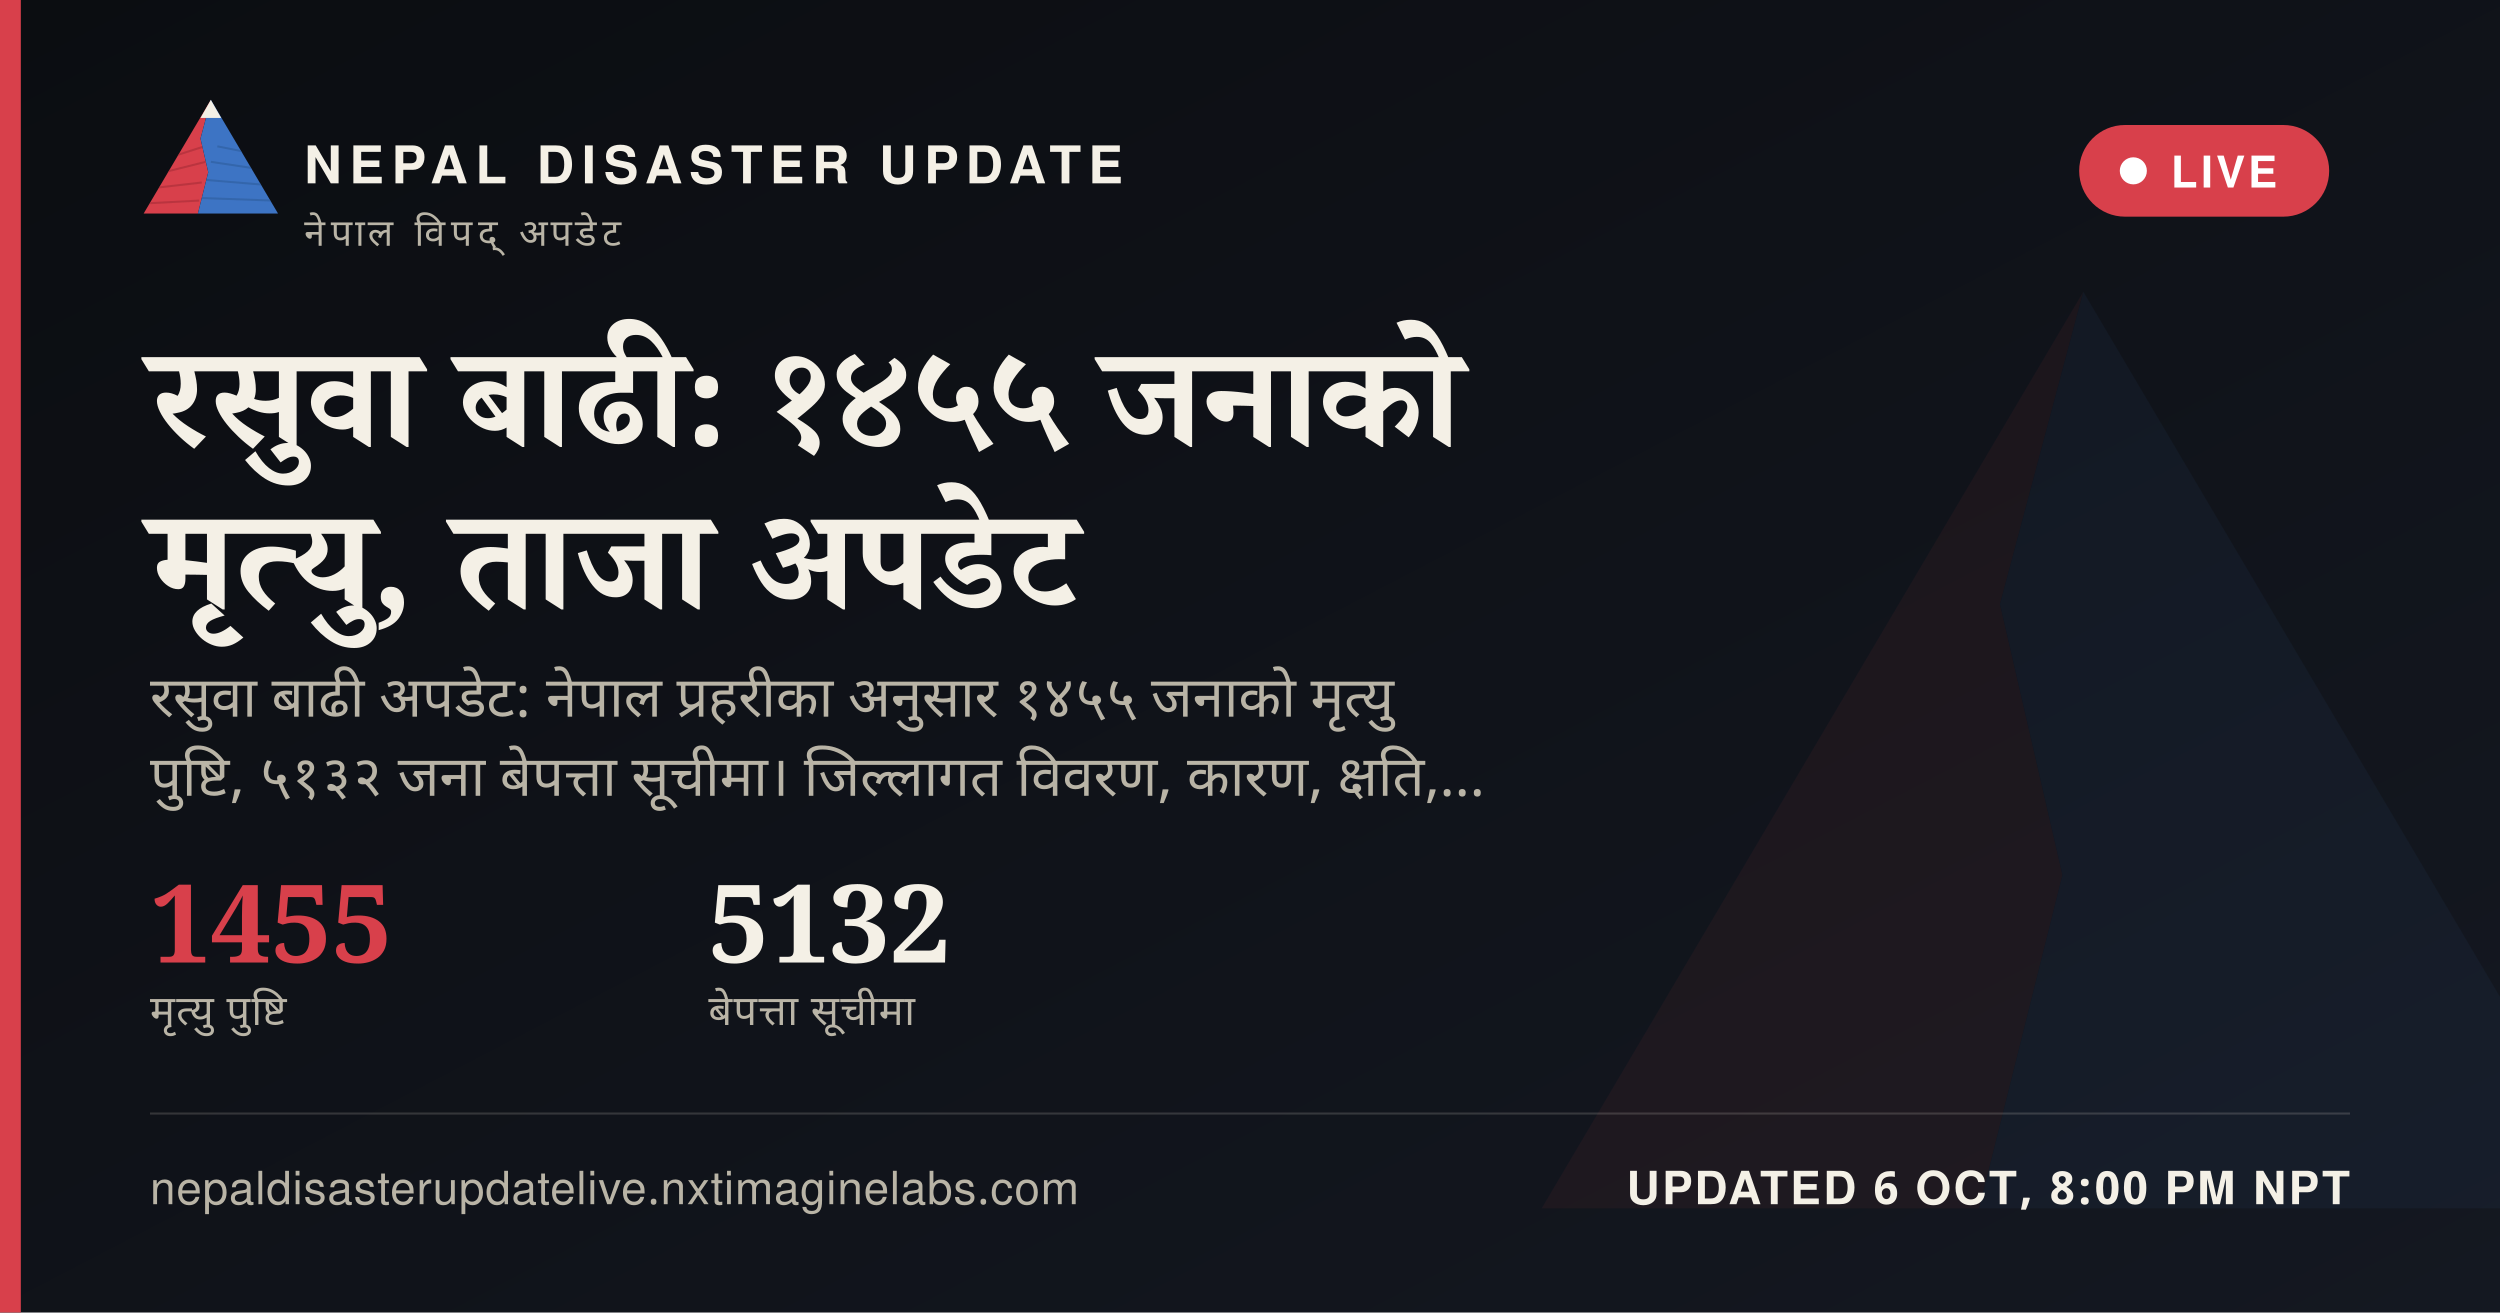
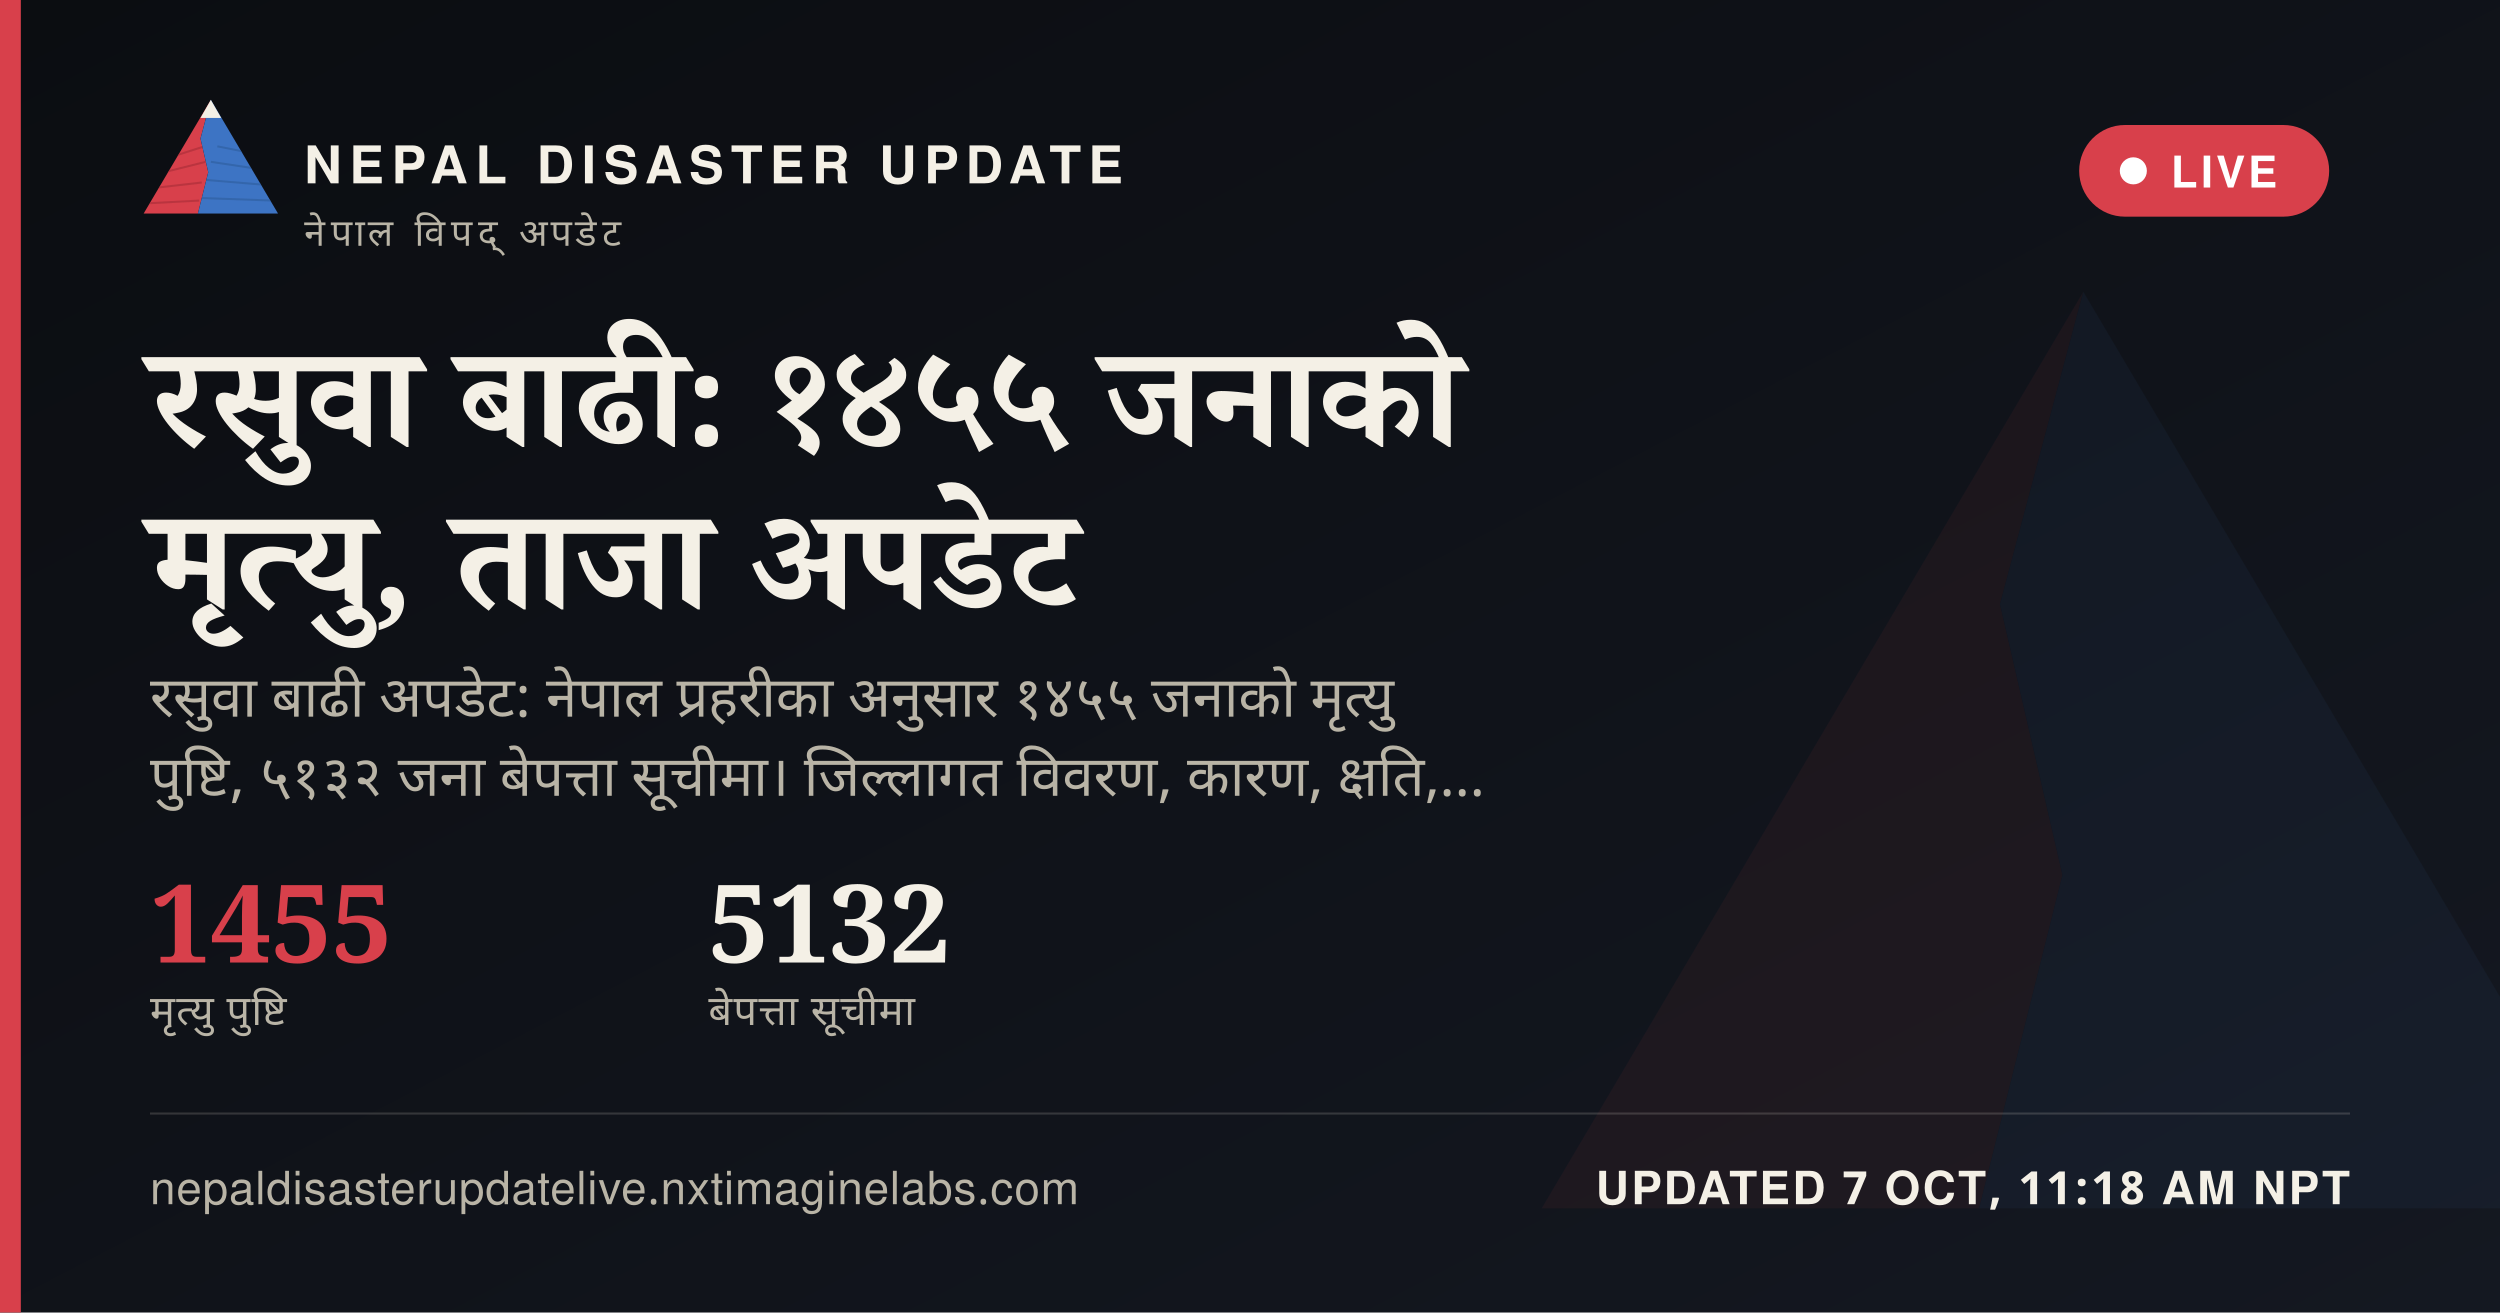
<svg xmlns="http://www.w3.org/2000/svg" width="1200" height="630" viewBox="0 0 1200 630">
  <defs>
    <linearGradient id="ogbg" x1="0" y1="0" x2="1" y2="1">
      <stop offset="0" stop-color="#0B0D11" />
      <stop offset="1" stop-color="#141821" />
    </linearGradient>
  </defs>
  <rect width="1200" height="630" fill="url(#ogbg)" />
  <g transform="translate(700,60) scale(5)" opacity="0.06">
    <polygon points="60,16 52,46 58,72 50,104 8,104" fill="#D8404B" />
    <polygon points="60,16 112,104 50,104 58,72 52,46" fill="#3D74C4" />
  </g>
  <rect x="0" y="0" width="10" height="630" fill="#D8404B" />
  <g transform="translate(64,38) scale(0.62)">
    <g>
      <defs>
        <clipPath id="ogLc">
          <polygon points="60,16 52,46 58,72 50,104 8,104" />
        </clipPath>
        <clipPath id="ogRc">
          <polygon points="60,16 112,104 50,104 58,72 52,46" />
        </clipPath>
      </defs>
      <polygon points="60,16 52,46 58,72 50,104 8,104" fill="#D8404B" />
      <g clip-path="url(#ogLc)" stroke="#A32A34" stroke-width="1.6" fill="none" opacity="0.55">
        <path d="M30,60 L55,52" />
        <path d="M24,72 L56,64" />
        <path d="M18,84 L53,80" />
        <path d="M13,96 L51,94" />
      </g>
      <polygon points="60,16 112,104 50,104 58,72 52,46" fill="#3D74C4" />
      <g clip-path="url(#ogRc)" stroke="#2A5793" stroke-width="1.6" fill="none" opacity="0.5">
        <path d="M65,52 L95,58" />
        <path d="M60,64 L100,70" />
        <path d="M56,78 L104,82" />
        <path d="M52,92 L108,94" />
      </g>
      <polygon points="60,16 52,30 68,30" fill="#F4F0E6" />
    </g>
  </g>
  <text x="146" y="88" font-family="'Public Sans', 'Noto Sans Devanagari', 'Helvetica Neue', Helvetica, Arial, sans-serif" font-size="25" font-weight="800" letter-spacing="3.6" fill="#F4F0E6">NEPAL DISASTER UPDATE</text>
  <text x="146" y="118" font-family="'Public Sans', 'Noto Sans Devanagari', 'Helvetica Neue', Helvetica, Arial, sans-serif" font-size="18" letter-spacing="2.8" fill="#B9B4A6">नेपाल विपद् अपडेट</text>
  <g>
    <rect x="998" y="60" width="120" height="44" rx="22" fill="#D8404B" stroke="none" />
    <circle cx="1024" cy="82" r="6.5" fill="#FFFFFF" />
    <text x="1042" y="90" font-family="'Public Sans', 'Noto Sans Devanagari', 'Helvetica Neue', Helvetica, Arial, sans-serif" font-size="21" font-weight="700" letter-spacing="1.6" fill="#FFFFFF">LIVE</text>
  </g>
  <text x="72" y="214" font-family="Newsreader, 'Noto Serif Devanagari', Georgia, 'Times New Roman', serif" font-size="68" font-weight="600" fill="#F4F0E6" word-spacing="14">रसुवा बाढी: १४५५ जनाको</text>
  <text x="72" y="292" font-family="Newsreader, 'Noto Serif Devanagari', Georgia, 'Times New Roman', serif" font-size="68" font-weight="600" fill="#F4F0E6" word-spacing="14">मृत्यु, ताजा अपडेट</text>
  <text x="72" y="344" font-family="'Public Sans', 'Noto Sans Devanagari', 'Helvetica Neue', Helvetica, Arial, sans-serif" font-size="27" fill="#B9B4A6" word-spacing="6">रसुवा बाढी अपडेट: नेपाल प्रहरीका अनुसार १४५५ जनाको मृत्यु</text>
  <text x="72" y="382" font-family="'Public Sans', 'Noto Sans Devanagari', 'Helvetica Neue', Helvetica, Arial, sans-serif" font-size="27" fill="#B9B4A6" word-spacing="6">पुष्टि, ५१३२ जना बेपत्ता सूचीमा। जिल्लागत विवरण, कारण, क्षति,…</text>
  <g transform="translate(72,462)">
    <text x="0" y="0" font-family="Newsreader, 'Noto Serif Devanagari', Georgia, 'Times New Roman', serif" font-size="52" font-weight="600" fill="#D8404B">1455</text>
    <text x="0" y="30" font-family="'Public Sans', 'Noto Sans Devanagari', 'Helvetica Neue', Helvetica, Arial, sans-serif" font-size="20" letter-spacing="0.6" fill="#B9B4A6">मृत्यु पुष्टि</text>
    <text x="268" y="0" font-family="Newsreader, 'Noto Serif Devanagari', Georgia, 'Times New Roman', serif" font-size="52" font-weight="600" fill="#F4F0E6">5132</text>
    <text x="268" y="30" font-family="'Public Sans', 'Noto Sans Devanagari', 'Helvetica Neue', Helvetica, Arial, sans-serif" font-size="20" letter-spacing="0.6" fill="#B9B4A6">बेपत्ता सूचीमा</text>
  </g>
  <rect x="72" y="534" width="1056" height="1" fill="rgba(244,240,230,0.16)" />
  <text x="72" y="578" font-family="'Public Sans', 'Noto Sans Devanagari', 'Helvetica Neue', Helvetica, Arial, sans-serif" font-size="22" fill="#B9B4A6" letter-spacing="0.4">nepaldisasterupdatelive.nxtimaginelabs.com</text>
-   <text x="1128" y="578" text-anchor="end" font-family="'Public Sans', 'Noto Sans Devanagari', 'Helvetica Neue', Helvetica, Arial, sans-serif" font-size="22" font-weight="700" letter-spacing="1.2" fill="#F4F0E6">UPDATED 6 OCT, 8:00 PM NPT</text>
+   <text x="1128" y="578" text-anchor="end" font-family="'Public Sans', 'Noto Sans Devanagari', 'Helvetica Neue', Helvetica, Arial, sans-serif" font-size="22" font-weight="700" letter-spacing="1.2" fill="#F4F0E6">UPDATED 7 OCT, 11:18 AM NPT</text>
</svg>
